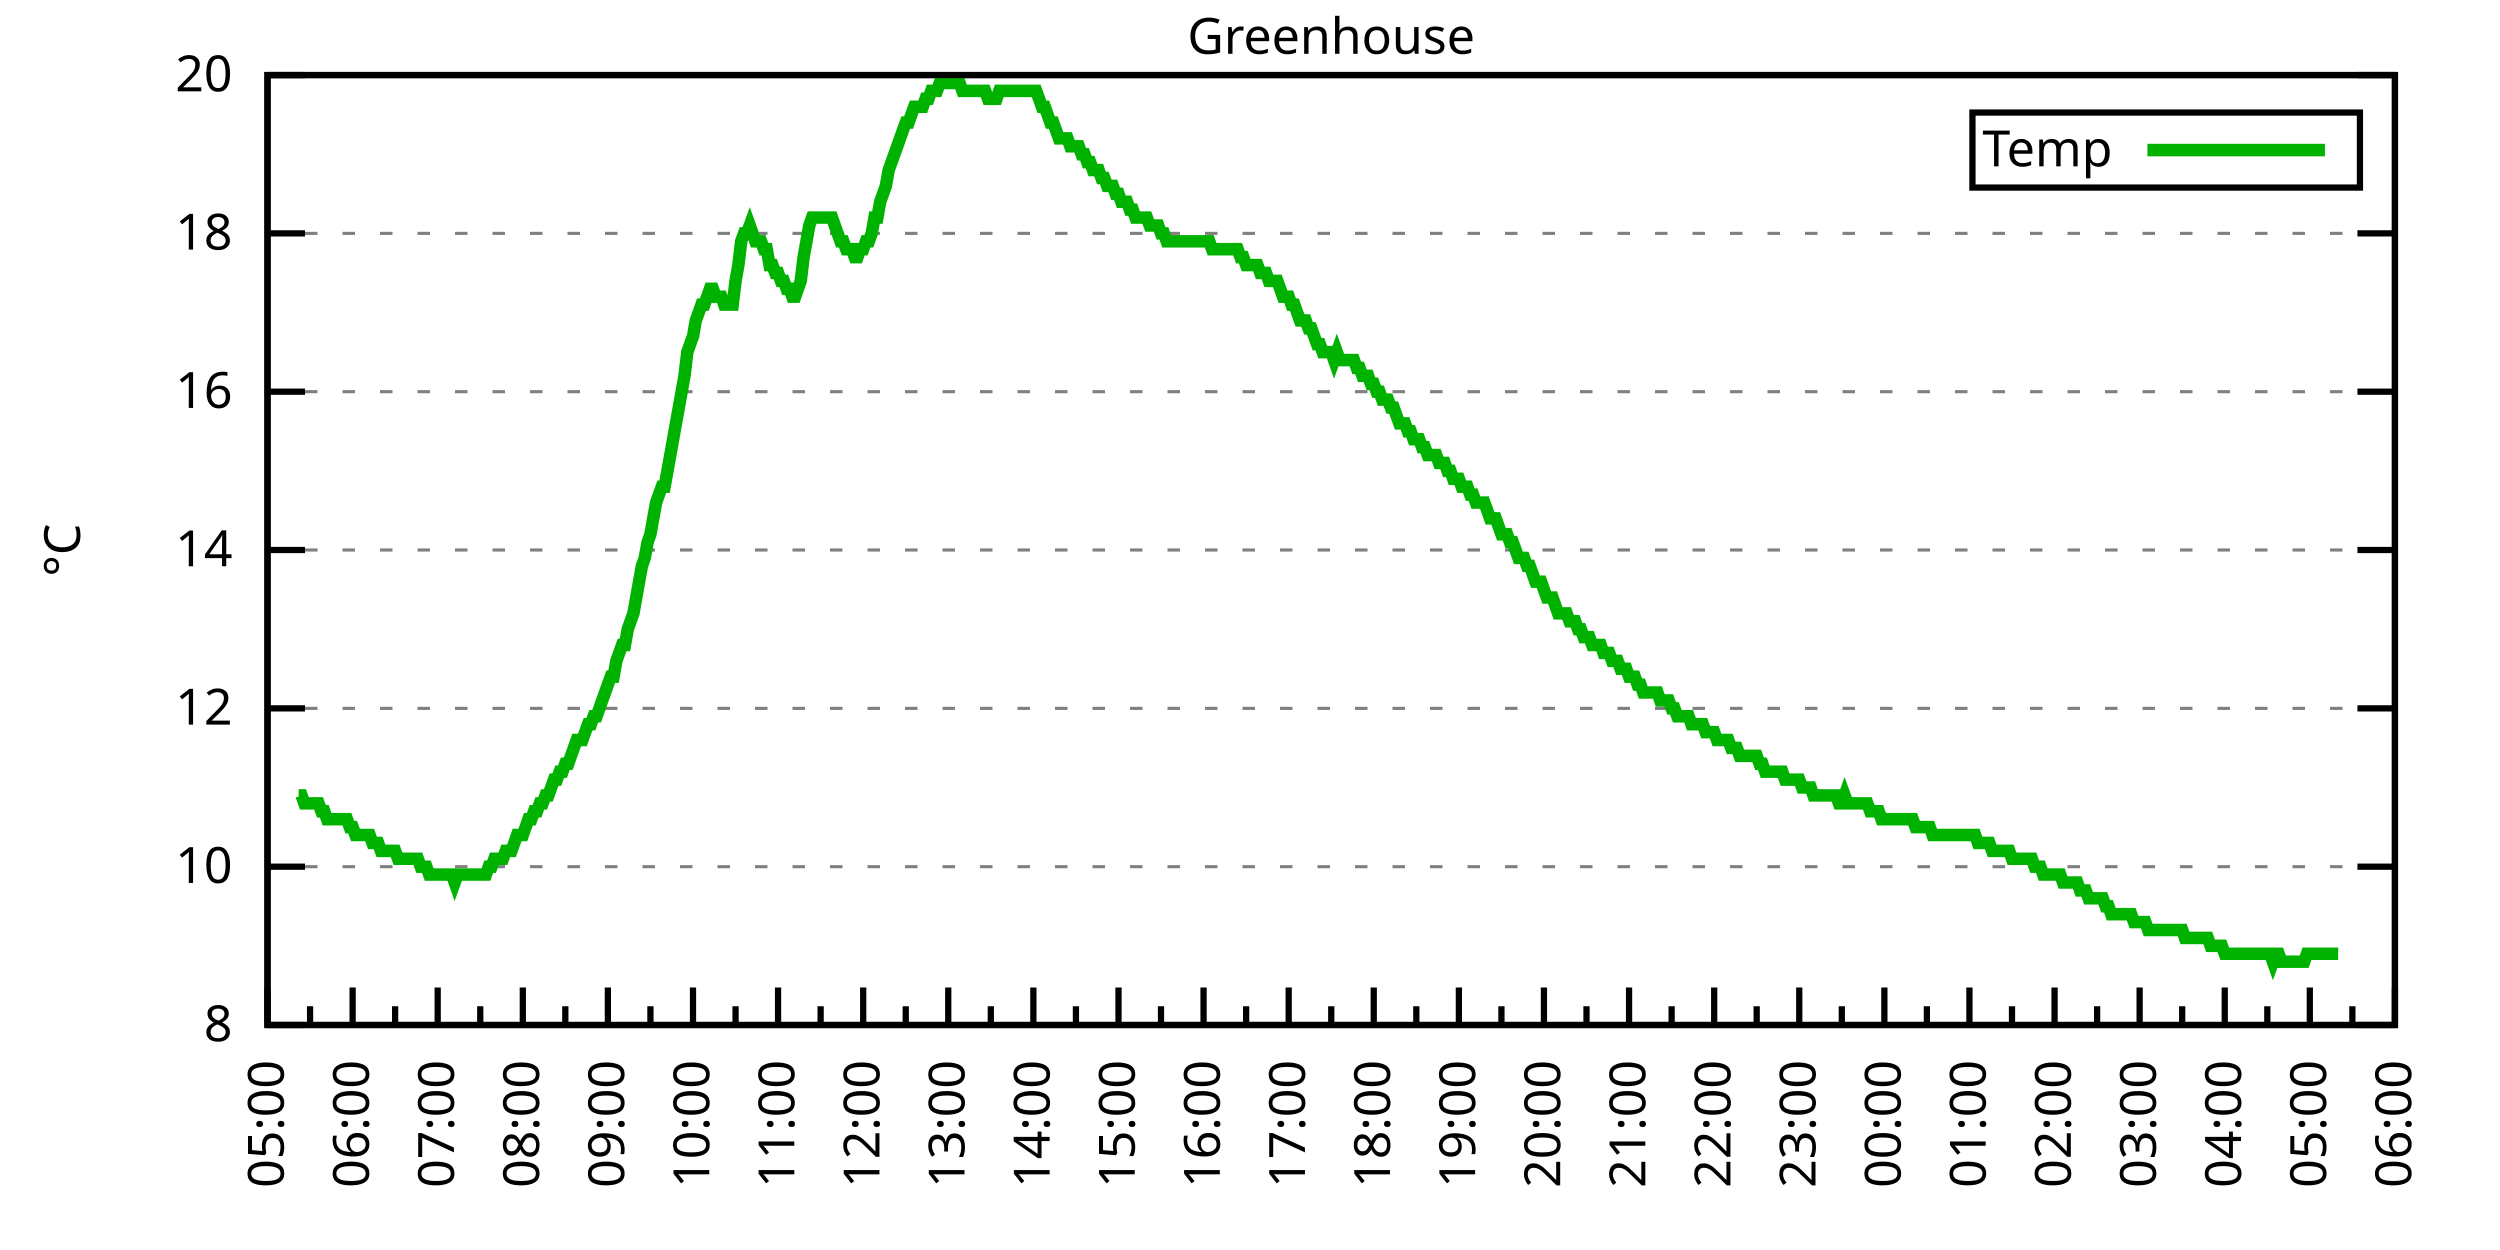
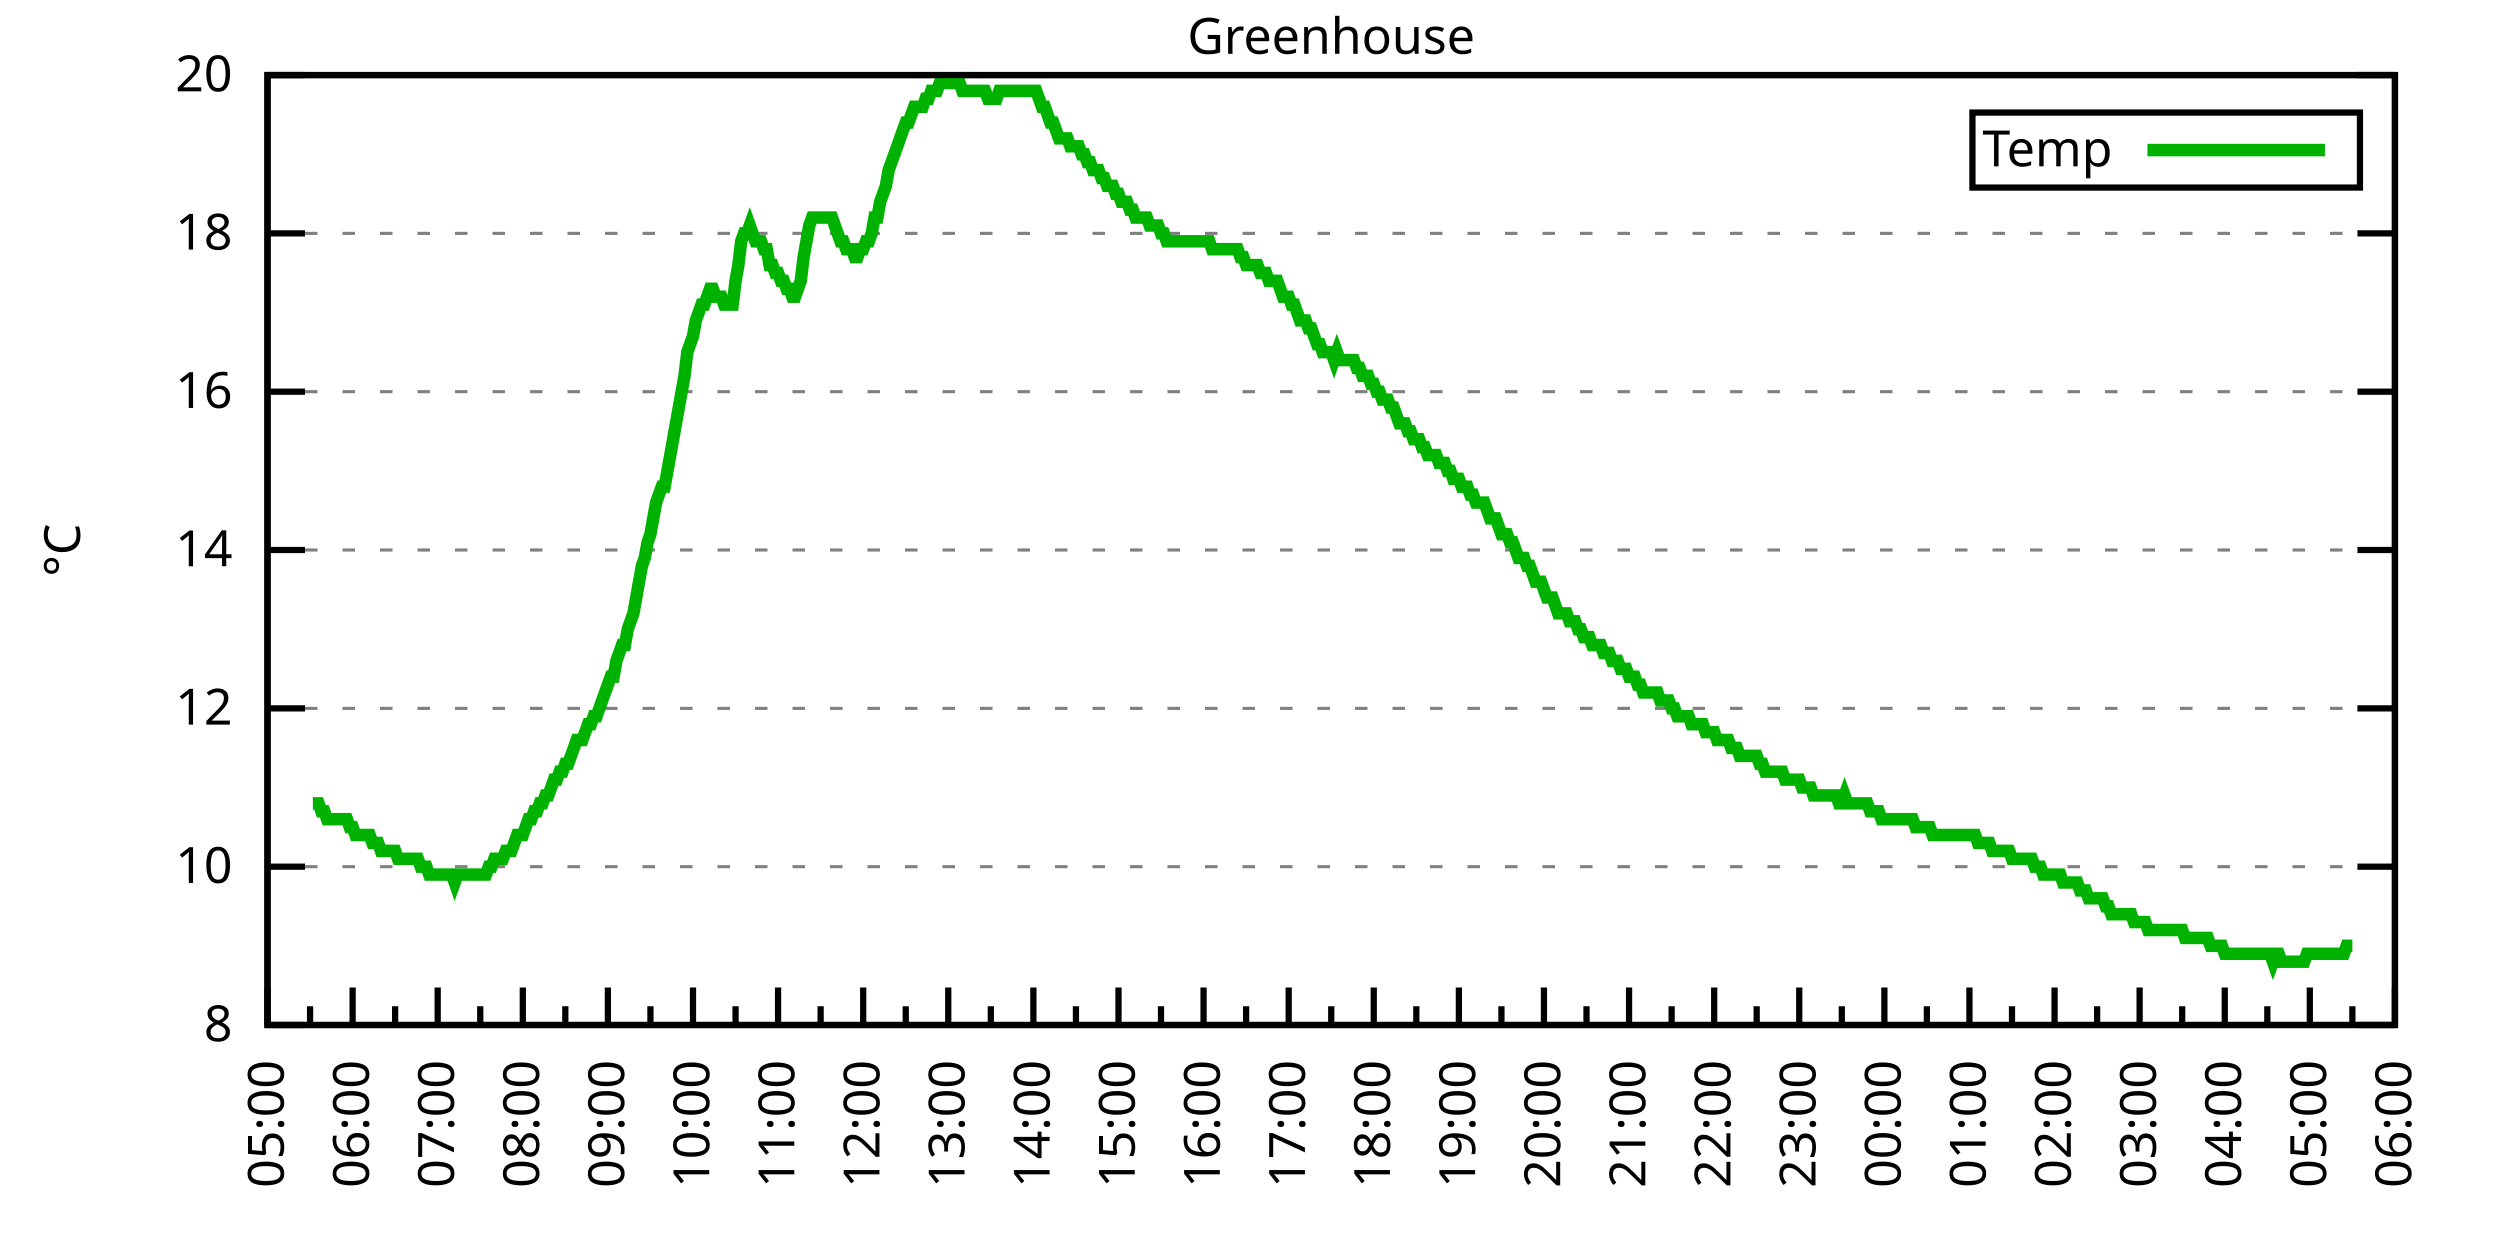
<svg xmlns="http://www.w3.org/2000/svg" xmlns:xlink="http://www.w3.org/1999/xlink" width="400" height="200" viewBox="0 0 400 200">
  <g id="gnuplot_canvas">
    <rect x="0" y="0" width="400" height="200" fill="none" />
    <defs>
      <circle id="gpDot" r="0.5" stroke-width="0.5" stroke="currentColor" />
      <path id="gpPt0" stroke-width="0.333" stroke="currentColor" d="M-1,0 h2 M0,-1 v2" />
      <path id="gpPt1" stroke-width="0.333" stroke="currentColor" d="M-1,-1 L1,1 M1,-1 L-1,1" />
      <path id="gpPt2" stroke-width="0.333" stroke="currentColor" d="M-1,0 L1,0 M0,-1 L0,1 M-1,-1 L1,1 M-1,1 L1,-1" />
      <rect id="gpPt3" stroke-width="0.333" stroke="currentColor" x="-1" y="-1" width="2" height="2" />
      <rect id="gpPt4" stroke-width="0.333" stroke="currentColor" fill="currentColor" x="-1" y="-1" width="2" height="2" />
      <circle id="gpPt5" stroke-width="0.333" stroke="currentColor" cx="0" cy="0" r="1" />
      <use xlink:href="#gpPt5" id="gpPt6" fill="currentColor" stroke="none" />
      <path id="gpPt7" stroke-width="0.333" stroke="currentColor" d="M0,-1.33 L-1.33,0.67 L1.33,0.67 z" />
      <use xlink:href="#gpPt7" id="gpPt8" fill="currentColor" stroke="none" />
      <use xlink:href="#gpPt7" id="gpPt9" stroke="currentColor" transform="rotate(180)" />
      <use xlink:href="#gpPt9" id="gpPt10" fill="currentColor" stroke="none" />
      <use xlink:href="#gpPt3" id="gpPt11" stroke="currentColor" transform="rotate(45)" />
      <use xlink:href="#gpPt11" id="gpPt12" fill="currentColor" stroke="none" />
      <path id="gpPt13" stroke-width="0.333" stroke="currentColor" d="M0,1.330 L1.265,0.411 L0.782,-1.067 L-0.782,-1.076 L-1.265,0.411 z" />
      <use xlink:href="#gpPt13" id="gpPt14" fill="currentColor" stroke="none" />
      <filter id="textbox" filterUnits="objectBoundingBox" x="0" y="0" height="1" width="1">
        <feFlood flood-color="white" flood-opacity="1" result="bgnd" />
        <feComposite in="SourceGraphic" in2="bgnd" operator="atop" />
      </filter>
      <filter id="greybox" filterUnits="objectBoundingBox" x="0" y="0" height="1" width="1">
        <feFlood flood-color="lightgrey" flood-opacity="1" result="grey" />
        <feComposite in="SourceGraphic" in2="grey" operator="atop" />
      </filter>
    </defs>
    <g fill="none" color="white" stroke="currentColor" stroke-width="1.00" stroke-linecap="butt" stroke-linejoin="miter">
</g>
    <g fill="none" color="black" stroke="currentColor" stroke-width="1.00" stroke-linecap="butt" stroke-linejoin="miter">
      <g stroke="none" shape-rendering="crispEdges">
        <polygon fill="rgb(255, 255, 255)" points="42.80,164.00 383.18,164.00 383.18,12.02 42.80,12.02 " />
      </g>
    </g>
    <g fill="none" color="black" stroke="currentColor" stroke-width="1.00" stroke-linecap="butt" stroke-linejoin="miter">
</g>
    <g fill="none" color="black" stroke="black" stroke-width="0.50" stroke-linecap="butt" stroke-linejoin="miter">
</g>
    <g fill="none" color="gray" stroke="currentColor" stroke-width="0.50" stroke-linecap="butt" stroke-linejoin="miter">
      <path stroke="gray" stroke-dasharray="2,4" class="gridline" d="M42.80,164.00 L383.19,164.00  " />
    </g>
    <g fill="none" color="gray" stroke="gray" stroke-width="1.00" stroke-linecap="butt" stroke-linejoin="miter">
</g>
    <g fill="none" color="black" stroke="currentColor" stroke-width="1.00" stroke-linecap="butt" stroke-linejoin="miter">
      <path stroke="black" d="M42.80,164.00 L48.80,164.00 M383.19,164.00 L377.19,164.00  " />
      <g transform="translate(37.20,166.60)" stroke="none" fill="black" font-family="Sans" font-size="8.00" text-anchor="end">
        <text>
          <tspan font-family="Sans"> 8</tspan>
        </text>
      </g>
    </g>
    <g fill="none" color="black" stroke="currentColor" stroke-width="1.00" stroke-linecap="butt" stroke-linejoin="miter">
</g>
    <g fill="none" color="black" stroke="black" stroke-width="0.50" stroke-linecap="butt" stroke-linejoin="miter">
</g>
    <g fill="none" color="gray" stroke="currentColor" stroke-width="0.50" stroke-linecap="butt" stroke-linejoin="miter">
      <path stroke="gray" stroke-dasharray="2,4" class="gridline" d="M42.80,138.67 L383.19,138.67  " />
    </g>
    <g fill="none" color="gray" stroke="gray" stroke-width="1.00" stroke-linecap="butt" stroke-linejoin="miter">
</g>
    <g fill="none" color="black" stroke="currentColor" stroke-width="1.00" stroke-linecap="butt" stroke-linejoin="miter">
      <path stroke="black" d="M42.80,138.67 L48.80,138.67 M383.19,138.67 L377.19,138.67  " />
      <g transform="translate(37.20,141.27)" stroke="none" fill="black" font-family="Sans" font-size="8.00" text-anchor="end">
        <text>
          <tspan font-family="Sans"> 10</tspan>
        </text>
      </g>
    </g>
    <g fill="none" color="black" stroke="currentColor" stroke-width="1.00" stroke-linecap="butt" stroke-linejoin="miter">
</g>
    <g fill="none" color="black" stroke="black" stroke-width="0.50" stroke-linecap="butt" stroke-linejoin="miter">
</g>
    <g fill="none" color="gray" stroke="currentColor" stroke-width="0.50" stroke-linecap="butt" stroke-linejoin="miter">
      <path stroke="gray" stroke-dasharray="2,4" class="gridline" d="M42.80,113.34 L383.19,113.34  " />
    </g>
    <g fill="none" color="gray" stroke="gray" stroke-width="1.00" stroke-linecap="butt" stroke-linejoin="miter">
</g>
    <g fill="none" color="black" stroke="currentColor" stroke-width="1.00" stroke-linecap="butt" stroke-linejoin="miter">
      <path stroke="black" d="M42.80,113.34 L48.80,113.34 M383.19,113.34 L377.19,113.34  " />
      <g transform="translate(37.20,115.94)" stroke="none" fill="black" font-family="Sans" font-size="8.00" text-anchor="end">
        <text>
          <tspan font-family="Sans"> 12</tspan>
        </text>
      </g>
    </g>
    <g fill="none" color="black" stroke="currentColor" stroke-width="1.00" stroke-linecap="butt" stroke-linejoin="miter">
</g>
    <g fill="none" color="black" stroke="black" stroke-width="0.50" stroke-linecap="butt" stroke-linejoin="miter">
</g>
    <g fill="none" color="gray" stroke="currentColor" stroke-width="0.50" stroke-linecap="butt" stroke-linejoin="miter">
      <path stroke="gray" stroke-dasharray="2,4" class="gridline" d="M42.80,88.00 L383.19,88.00  " />
    </g>
    <g fill="none" color="gray" stroke="gray" stroke-width="1.00" stroke-linecap="butt" stroke-linejoin="miter">
</g>
    <g fill="none" color="black" stroke="currentColor" stroke-width="1.00" stroke-linecap="butt" stroke-linejoin="miter">
      <path stroke="black" d="M42.80,88.00 L48.80,88.00 M383.19,88.00 L377.19,88.00  " />
      <g transform="translate(37.20,90.60)" stroke="none" fill="black" font-family="Sans" font-size="8.00" text-anchor="end">
        <text>
          <tspan font-family="Sans"> 14</tspan>
        </text>
      </g>
    </g>
    <g fill="none" color="black" stroke="currentColor" stroke-width="1.00" stroke-linecap="butt" stroke-linejoin="miter">
</g>
    <g fill="none" color="black" stroke="black" stroke-width="0.50" stroke-linecap="butt" stroke-linejoin="miter">
</g>
    <g fill="none" color="gray" stroke="currentColor" stroke-width="0.50" stroke-linecap="butt" stroke-linejoin="miter">
      <path stroke="gray" stroke-dasharray="2,4" class="gridline" d="M42.80,62.67 L383.19,62.67  " />
    </g>
    <g fill="none" color="gray" stroke="gray" stroke-width="1.00" stroke-linecap="butt" stroke-linejoin="miter">
</g>
    <g fill="none" color="black" stroke="currentColor" stroke-width="1.00" stroke-linecap="butt" stroke-linejoin="miter">
      <path stroke="black" d="M42.80,62.67 L48.80,62.67 M383.19,62.67 L377.19,62.67  " />
      <g transform="translate(37.20,65.27)" stroke="none" fill="black" font-family="Sans" font-size="8.00" text-anchor="end">
        <text>
          <tspan font-family="Sans"> 16</tspan>
        </text>
      </g>
    </g>
    <g fill="none" color="black" stroke="currentColor" stroke-width="1.00" stroke-linecap="butt" stroke-linejoin="miter">
</g>
    <g fill="none" color="black" stroke="black" stroke-width="0.50" stroke-linecap="butt" stroke-linejoin="miter">
</g>
    <g fill="none" color="gray" stroke="currentColor" stroke-width="0.50" stroke-linecap="butt" stroke-linejoin="miter">
      <path stroke="gray" stroke-dasharray="2,4" class="gridline" d="M42.80,37.34 L383.19,37.34  " />
    </g>
    <g fill="none" color="gray" stroke="gray" stroke-width="1.00" stroke-linecap="butt" stroke-linejoin="miter">
</g>
    <g fill="none" color="black" stroke="currentColor" stroke-width="1.00" stroke-linecap="butt" stroke-linejoin="miter">
      <path stroke="black" d="M42.80,37.34 L48.80,37.34 M383.19,37.34 L377.19,37.34  " />
      <g transform="translate(37.20,39.94)" stroke="none" fill="black" font-family="Sans" font-size="8.00" text-anchor="end">
        <text>
          <tspan font-family="Sans"> 18</tspan>
        </text>
      </g>
    </g>
    <g fill="none" color="black" stroke="currentColor" stroke-width="1.00" stroke-linecap="butt" stroke-linejoin="miter">
</g>
    <g fill="none" color="black" stroke="black" stroke-width="0.50" stroke-linecap="butt" stroke-linejoin="miter">
</g>
    <g fill="none" color="gray" stroke="currentColor" stroke-width="0.50" stroke-linecap="butt" stroke-linejoin="miter">
      <path stroke="gray" stroke-dasharray="2,4" class="gridline" d="M42.80,12.01 L383.19,12.01  " />
    </g>
    <g fill="none" color="gray" stroke="gray" stroke-width="1.00" stroke-linecap="butt" stroke-linejoin="miter">
</g>
    <g fill="none" color="black" stroke="currentColor" stroke-width="1.00" stroke-linecap="butt" stroke-linejoin="miter">
      <path stroke="black" d="M42.80,12.01 L48.80,12.01 M383.19,12.01 L377.19,12.01  " />
      <g transform="translate(37.20,14.61)" stroke="none" fill="black" font-family="Sans" font-size="8.00" text-anchor="end">
        <text>
          <tspan font-family="Sans"> 20</tspan>
        </text>
      </g>
    </g>
    <g fill="none" color="black" stroke="currentColor" stroke-width="1.00" stroke-linecap="butt" stroke-linejoin="miter">
      <path stroke="black" d="M42.80,164.00 L42.80,158.00  " />
      <g transform="translate(45.40,169.60) rotate(270)" stroke="none" fill="black" font-family="Sans" font-size="8.00" text-anchor="end">
        <text>
          <tspan font-family="Sans">05:00</tspan>
        </text>
      </g>
    </g>
    <g fill="none" color="black" stroke="currentColor" stroke-width="1.00" stroke-linecap="butt" stroke-linejoin="miter">
      <path stroke="black" d="M49.61,164.00 L49.61,161.00 M56.42,164.00 L56.42,158.00  " />
      <g transform="translate(59.02,169.60) rotate(270)" stroke="none" fill="black" font-family="Sans" font-size="8.00" text-anchor="end">
        <text>
          <tspan font-family="Sans">06:00</tspan>
        </text>
      </g>
    </g>
    <g fill="none" color="black" stroke="currentColor" stroke-width="1.00" stroke-linecap="butt" stroke-linejoin="miter">
      <path stroke="black" d="M63.22,164.00 L63.22,161.00 M70.03,164.00 L70.03,158.00  " />
      <g transform="translate(72.63,169.60) rotate(270)" stroke="none" fill="black" font-family="Sans" font-size="8.00" text-anchor="end">
        <text>
          <tspan font-family="Sans">07:00</tspan>
        </text>
      </g>
    </g>
    <g fill="none" color="black" stroke="currentColor" stroke-width="1.00" stroke-linecap="butt" stroke-linejoin="miter">
      <path stroke="black" d="M76.84,164.00 L76.84,161.00 M83.65,164.00 L83.65,158.00  " />
      <g transform="translate(86.25,169.60) rotate(270)" stroke="none" fill="black" font-family="Sans" font-size="8.00" text-anchor="end">
        <text>
          <tspan font-family="Sans">08:00</tspan>
        </text>
      </g>
    </g>
    <g fill="none" color="black" stroke="currentColor" stroke-width="1.00" stroke-linecap="butt" stroke-linejoin="miter">
      <path stroke="black" d="M90.45,164.00 L90.45,161.00 M97.26,164.00 L97.26,158.00  " />
      <g transform="translate(99.86,169.60) rotate(270)" stroke="none" fill="black" font-family="Sans" font-size="8.00" text-anchor="end">
        <text>
          <tspan font-family="Sans">09:00</tspan>
        </text>
      </g>
    </g>
    <g fill="none" color="black" stroke="currentColor" stroke-width="1.00" stroke-linecap="butt" stroke-linejoin="miter">
      <path stroke="black" d="M104.07,164.00 L104.07,161.00 M110.88,164.00 L110.88,158.00  " />
      <g transform="translate(113.48,169.60) rotate(270)" stroke="none" fill="black" font-family="Sans" font-size="8.00" text-anchor="end">
        <text>
          <tspan font-family="Sans">10:00</tspan>
        </text>
      </g>
    </g>
    <g fill="none" color="black" stroke="currentColor" stroke-width="1.00" stroke-linecap="butt" stroke-linejoin="miter">
      <path stroke="black" d="M117.69,164.00 L117.69,161.00 M124.49,164.00 L124.49,158.00  " />
      <g transform="translate(127.09,169.60) rotate(270)" stroke="none" fill="black" font-family="Sans" font-size="8.00" text-anchor="end">
        <text>
          <tspan font-family="Sans">11:00</tspan>
        </text>
      </g>
    </g>
    <g fill="none" color="black" stroke="currentColor" stroke-width="1.00" stroke-linecap="butt" stroke-linejoin="miter">
      <path stroke="black" d="M131.30,164.00 L131.30,161.00 M138.11,164.00 L138.11,158.00  " />
      <g transform="translate(140.71,169.60) rotate(270)" stroke="none" fill="black" font-family="Sans" font-size="8.00" text-anchor="end">
        <text>
          <tspan font-family="Sans">12:00</tspan>
        </text>
      </g>
    </g>
    <g fill="none" color="black" stroke="currentColor" stroke-width="1.00" stroke-linecap="butt" stroke-linejoin="miter">
      <path stroke="black" d="M144.92,164.00 L144.92,161.00 M151.72,164.00 L151.72,158.00  " />
      <g transform="translate(154.32,169.60) rotate(270)" stroke="none" fill="black" font-family="Sans" font-size="8.00" text-anchor="end">
        <text>
          <tspan font-family="Sans">13:00</tspan>
        </text>
      </g>
    </g>
    <g fill="none" color="black" stroke="currentColor" stroke-width="1.00" stroke-linecap="butt" stroke-linejoin="miter">
      <path stroke="black" d="M158.53,164.00 L158.53,161.00 M165.34,164.00 L165.34,158.00  " />
      <g transform="translate(167.94,169.60) rotate(270)" stroke="none" fill="black" font-family="Sans" font-size="8.00" text-anchor="end">
        <text>
          <tspan font-family="Sans">14:00</tspan>
        </text>
      </g>
    </g>
    <g fill="none" color="black" stroke="currentColor" stroke-width="1.00" stroke-linecap="butt" stroke-linejoin="miter">
      <path stroke="black" d="M172.15,164.00 L172.15,161.00 M178.96,164.00 L178.96,158.00  " />
      <g transform="translate(181.56,169.60) rotate(270)" stroke="none" fill="black" font-family="Sans" font-size="8.00" text-anchor="end">
        <text>
          <tspan font-family="Sans">15:00</tspan>
        </text>
      </g>
    </g>
    <g fill="none" color="black" stroke="currentColor" stroke-width="1.00" stroke-linecap="butt" stroke-linejoin="miter">
      <path stroke="black" d="M185.76,164.00 L185.76,161.00 M192.57,164.00 L192.57,158.00  " />
      <g transform="translate(195.17,169.60) rotate(270)" stroke="none" fill="black" font-family="Sans" font-size="8.00" text-anchor="end">
        <text>
          <tspan font-family="Sans">16:00</tspan>
        </text>
      </g>
    </g>
    <g fill="none" color="black" stroke="currentColor" stroke-width="1.00" stroke-linecap="butt" stroke-linejoin="miter">
      <path stroke="black" d="M199.38,164.00 L199.38,161.00 M206.19,164.00 L206.19,158.00  " />
      <g transform="translate(208.79,169.60) rotate(270)" stroke="none" fill="black" font-family="Sans" font-size="8.00" text-anchor="end">
        <text>
          <tspan font-family="Sans">17:00</tspan>
        </text>
      </g>
    </g>
    <g fill="none" color="black" stroke="currentColor" stroke-width="1.00" stroke-linecap="butt" stroke-linejoin="miter">
      <path stroke="black" d="M213.00,164.00 L213.00,161.00 M219.80,164.00 L219.80,158.00  " />
      <g transform="translate(222.40,169.60) rotate(270)" stroke="none" fill="black" font-family="Sans" font-size="8.00" text-anchor="end">
        <text>
          <tspan font-family="Sans">18:00</tspan>
        </text>
      </g>
    </g>
    <g fill="none" color="black" stroke="currentColor" stroke-width="1.00" stroke-linecap="butt" stroke-linejoin="miter">
      <path stroke="black" d="M226.61,164.00 L226.61,161.00 M233.42,164.00 L233.42,158.00  " />
      <g transform="translate(236.02,169.60) rotate(270)" stroke="none" fill="black" font-family="Sans" font-size="8.00" text-anchor="end">
        <text>
          <tspan font-family="Sans">19:00</tspan>
        </text>
      </g>
    </g>
    <g fill="none" color="black" stroke="currentColor" stroke-width="1.00" stroke-linecap="butt" stroke-linejoin="miter">
      <path stroke="black" d="M240.23,164.00 L240.23,161.00 M247.03,164.00 L247.03,158.00  " />
      <g transform="translate(249.63,169.60) rotate(270)" stroke="none" fill="black" font-family="Sans" font-size="8.00" text-anchor="end">
        <text>
          <tspan font-family="Sans">20:00</tspan>
        </text>
      </g>
    </g>
    <g fill="none" color="black" stroke="currentColor" stroke-width="1.00" stroke-linecap="butt" stroke-linejoin="miter">
      <path stroke="black" d="M253.84,164.00 L253.84,161.00 M260.65,164.00 L260.65,158.00  " />
      <g transform="translate(263.25,169.60) rotate(270)" stroke="none" fill="black" font-family="Sans" font-size="8.00" text-anchor="end">
        <text>
          <tspan font-family="Sans">21:00</tspan>
        </text>
      </g>
    </g>
    <g fill="none" color="black" stroke="currentColor" stroke-width="1.00" stroke-linecap="butt" stroke-linejoin="miter">
      <path stroke="black" d="M267.46,164.00 L267.46,161.00 M274.27,164.00 L274.27,158.00  " />
      <g transform="translate(276.87,169.60) rotate(270)" stroke="none" fill="black" font-family="Sans" font-size="8.00" text-anchor="end">
        <text>
          <tspan font-family="Sans">22:00</tspan>
        </text>
      </g>
    </g>
    <g fill="none" color="black" stroke="currentColor" stroke-width="1.00" stroke-linecap="butt" stroke-linejoin="miter">
      <path stroke="black" d="M281.07,164.00 L281.07,161.00 M287.88,164.00 L287.88,158.00  " />
      <g transform="translate(290.48,169.60) rotate(270)" stroke="none" fill="black" font-family="Sans" font-size="8.00" text-anchor="end">
        <text>
          <tspan font-family="Sans">23:00</tspan>
        </text>
      </g>
    </g>
    <g fill="none" color="black" stroke="currentColor" stroke-width="1.00" stroke-linecap="butt" stroke-linejoin="miter">
      <path stroke="black" d="M294.69,164.00 L294.69,161.00 M301.50,164.00 L301.50,158.00  " />
      <g transform="translate(304.10,169.60) rotate(270)" stroke="none" fill="black" font-family="Sans" font-size="8.00" text-anchor="end">
        <text>
          <tspan font-family="Sans">00:00</tspan>
        </text>
      </g>
    </g>
    <g fill="none" color="black" stroke="currentColor" stroke-width="1.00" stroke-linecap="butt" stroke-linejoin="miter">
      <path stroke="black" d="M308.30,164.00 L308.30,161.00 M315.11,164.00 L315.11,158.00  " />
      <g transform="translate(317.71,169.60) rotate(270)" stroke="none" fill="black" font-family="Sans" font-size="8.00" text-anchor="end">
        <text>
          <tspan font-family="Sans">01:00</tspan>
        </text>
      </g>
    </g>
    <g fill="none" color="black" stroke="currentColor" stroke-width="1.00" stroke-linecap="butt" stroke-linejoin="miter">
      <path stroke="black" d="M321.92,164.00 L321.92,161.00 M328.73,164.00 L328.73,158.00  " />
      <g transform="translate(331.33,169.60) rotate(270)" stroke="none" fill="black" font-family="Sans" font-size="8.00" text-anchor="end">
        <text>
          <tspan font-family="Sans">02:00</tspan>
        </text>
      </g>
    </g>
    <g fill="none" color="black" stroke="currentColor" stroke-width="1.00" stroke-linecap="butt" stroke-linejoin="miter">
      <path stroke="black" d="M335.54,164.00 L335.54,161.00 M342.34,164.00 L342.34,158.00  " />
      <g transform="translate(344.94,169.60) rotate(270)" stroke="none" fill="black" font-family="Sans" font-size="8.00" text-anchor="end">
        <text>
          <tspan font-family="Sans">03:00</tspan>
        </text>
      </g>
    </g>
    <g fill="none" color="black" stroke="currentColor" stroke-width="1.00" stroke-linecap="butt" stroke-linejoin="miter">
      <path stroke="black" d="M349.15,164.00 L349.15,161.00 M355.96,164.00 L355.96,158.00  " />
      <g transform="translate(358.56,169.60) rotate(270)" stroke="none" fill="black" font-family="Sans" font-size="8.00" text-anchor="end">
        <text>
          <tspan font-family="Sans">04:00</tspan>
        </text>
      </g>
    </g>
    <g fill="none" color="black" stroke="currentColor" stroke-width="1.00" stroke-linecap="butt" stroke-linejoin="miter">
      <path stroke="black" d="M362.77,164.00 L362.77,161.00 M369.57,164.00 L369.57,158.00  " />
      <g transform="translate(372.17,169.60) rotate(270)" stroke="none" fill="black" font-family="Sans" font-size="8.00" text-anchor="end">
        <text>
          <tspan font-family="Sans">05:00</tspan>
        </text>
      </g>
    </g>
    <g fill="none" color="black" stroke="currentColor" stroke-width="1.00" stroke-linecap="butt" stroke-linejoin="miter">
      <path stroke="black" d="M376.38,164.00 L376.38,161.00 M383.19,164.00 L383.19,158.00  " />
      <g transform="translate(385.79,169.60) rotate(270)" stroke="none" fill="black" font-family="Sans" font-size="8.00" text-anchor="end">
        <text>
          <tspan font-family="Sans">06:00</tspan>
        </text>
      </g>
    </g>
    <g fill="none" color="black" stroke="currentColor" stroke-width="1.00" stroke-linecap="butt" stroke-linejoin="miter">
</g>
    <g fill="none" color="black" stroke="currentColor" stroke-width="1.00" stroke-linecap="butt" stroke-linejoin="miter">
      <path stroke="black" d="M42.80,12.01 L42.80,164.00 L383.19,164.00 L383.19,12.01 L42.80,12.01 Z  " />
    </g>
    <g fill="none" color="black" stroke="currentColor" stroke-width="1.00" stroke-linecap="butt" stroke-linejoin="miter">
      <g transform="translate(12.80,88.01) rotate(270)" stroke="none" fill="black" font-family="Sans" font-size="8.00" text-anchor="middle">
        <text>
          <tspan font-family="Sans">°C</tspan>
        </text>
      </g>
    </g>
    <g fill="none" color="black" stroke="currentColor" stroke-width="1.00" stroke-linecap="butt" stroke-linejoin="miter">
</g>
    <g fill="none" color="black" stroke="currentColor" stroke-width="1.00" stroke-linecap="butt" stroke-linejoin="miter">
      <path stroke="black" d="M315.59,30.01 L315.59,18.01 L377.59,18.01 L377.59,30.01 L315.59,30.01 Z  " />
    </g>
    <g id="Greenhouse_plot_1">
      <g fill="none" color="white" stroke="black" stroke-width="2.00" stroke-linecap="butt" stroke-linejoin="miter">
</g>
      <g fill="none" color="black" stroke="currentColor" stroke-width="2.00" stroke-linecap="butt" stroke-linejoin="miter">
        <g transform="translate(337.99,26.61)" stroke="none" fill="black" font-family="Sans" font-size="8.00" text-anchor="end">
          <text>
            <tspan font-family="Sans">Temp</tspan>
          </text>
        </g>
      </g>
      <g fill="none" color="black" stroke="currentColor" stroke-width="2.00" stroke-linecap="butt" stroke-linejoin="miter">
-         <path stroke="rgb(  0, 178,   0)" d="M343.59,24.01 L371.99,24.01 M47.79,127.27 L48.25,127.27 L48.70,128.54 L49.15,128.54 L49.61,128.54 L50.06,128.54   L50.52,128.54 L50.97,128.54 L51.42,129.80 L51.88,129.80 L52.33,131.07 L52.78,131.07 L53.24,131.07 L53.69,131.07   L54.15,131.07 L54.60,131.07 L55.05,131.07 L55.51,131.07 L55.96,132.34 L56.42,132.34 L56.87,133.60 L57.32,133.60   L57.78,133.60 L58.23,133.60 L58.68,133.60 L59.14,133.60 L59.59,134.87 L60.05,134.87 L60.50,134.87 L60.95,136.14   L61.41,136.14 L61.86,136.14 L62.32,136.14 L62.77,136.14 L63.22,136.14 L63.68,137.40 L64.13,137.40 L64.58,137.40   L65.04,137.40 L65.49,137.40 L65.95,137.40 L66.40,137.40 L66.85,137.40 L67.31,138.67 L67.76,138.67 L68.22,138.67   L68.67,139.93 L69.12,139.93 L69.58,139.93 L70.03,139.93 L70.49,139.93 L70.94,139.93 L71.39,139.93 L71.85,139.93   L72.30,139.93 L72.75,141.20 L73.21,139.93 L73.66,139.93 L74.12,139.93 L74.57,139.93 L75.02,139.93 L75.48,139.93   L75.93,139.93 L76.39,139.93 L76.84,139.93 L77.29,139.93 L77.75,139.93 L78.20,138.67 L78.65,138.67 L79.11,137.40   L79.56,137.40 L80.02,137.40 L80.47,137.40 L80.92,136.14 L81.38,136.14 L81.83,136.14 L82.29,134.87 L82.74,133.60   L83.19,133.60 L83.65,133.60 L84.10,132.34 L84.55,131.07 L85.01,131.07 L85.46,129.80 L85.92,129.80 L86.37,128.54   L86.82,128.54 L87.28,127.27 L87.73,127.27 L88.19,126.00 L88.64,124.74 L89.09,124.74 L89.55,123.47 L90.00,123.47   L90.45,122.20 L90.91,122.20 L91.36,120.94 L91.82,119.67 L92.27,118.40 L92.72,118.40 L93.18,118.40 L93.63,117.14   L94.09,115.87 L94.54,115.87 L94.99,114.60 L95.45,114.60 L95.90,113.34 L96.35,112.07 L96.81,110.80 L97.26,109.54   L97.72,108.27 L98.17,108.27 L98.62,105.74 L99.08,104.47 L99.53,103.20 L99.99,103.20 L100.44,100.67 L100.89,99.40   L101.35,98.14 L101.80,95.60 L102.25,93.07 L102.71,90.54 L103.16,89.27 L103.62,86.74 L104.07,85.47 L104.52,82.94   L104.98,80.41 L105.43,79.14 L105.89,77.87 L106.34,77.87 L106.79,75.34 L107.25,72.81 L107.70,70.27 L108.15,67.74   L108.61,65.21 L109.06,62.67 L109.52,60.14 L109.97,56.34 L110.42,55.07 L110.88,53.81 L111.33,51.27 L111.79,50.01   L112.24,48.74 L112.69,48.74 L113.15,47.47 L113.60,46.21 L114.05,46.21 L114.51,47.47 L114.96,47.47 L115.42,47.47   L115.87,48.74 L116.32,48.74 L116.78,48.74 L117.23,48.74 L117.69,44.94 L118.14,42.41 L118.59,38.61 L119.05,37.34   L119.50,37.34 L119.96,36.08 L120.41,37.34 L120.86,38.61 L121.32,38.61 L121.77,38.61 L122.22,39.87 L122.68,39.87   L123.13,42.41 L123.59,42.41 L124.04,43.67 L124.49,43.67 L124.95,44.94 L125.40,44.94 L125.86,46.21 L126.31,46.21   L126.76,47.47 L127.22,47.47 L127.67,46.21 L128.12,44.94 L128.58,41.14 L129.03,38.61 L129.49,36.08 L129.94,34.81   L130.39,34.81 L130.85,34.81 L131.30,34.81 L131.76,34.81 L132.21,34.81 L132.66,34.81 L133.12,34.81 L133.57,36.08   L134.02,37.34 L134.48,38.61 L134.93,38.61 L135.39,39.87 L135.84,39.87 L136.29,39.87 L136.75,41.14 L137.20,41.14   L137.66,39.87 L138.11,39.87 L138.56,38.61 L139.02,38.61 L139.47,37.34 L139.92,34.81 L140.38,34.81 L140.83,32.28   L141.29,31.01 L141.74,29.74 L142.19,27.21 L142.65,25.94 L143.10,24.68 L143.56,23.41 L144.01,22.14 L144.46,20.88   L144.92,19.61 L145.37,19.61 L145.82,18.34 L146.28,17.08 L146.73,17.08 L147.19,17.08 L147.64,17.08 L148.09,15.81   L148.55,15.81 L149.00,14.54 L149.46,14.54 L149.91,14.54 L150.36,13.28 L150.82,13.28 L151.27,13.28 L151.72,13.28   L152.18,13.28 L152.63,13.28 L153.09,13.28 L153.54,13.28 L153.99,14.54 L154.45,14.54 L154.90,14.54 L155.36,14.54   L155.81,14.54 L156.26,14.54 L156.72,14.54 L157.17,14.54 L157.62,14.54 L158.08,15.81 L158.53,15.81 L158.99,15.81   L159.44,15.81 L159.89,14.54 L160.35,14.54 L160.80,14.54 L161.26,14.54 L161.71,14.54 L162.16,14.54 L162.62,14.54   L163.07,14.54 L163.52,14.54 L163.98,14.54 L164.43,14.54 L164.89,14.54 L165.34,14.54 L165.79,14.54 L166.25,15.81   L166.70,17.08 L167.16,17.08 L167.61,18.34 L168.06,19.61 L168.52,19.61 L168.97,20.88 L169.43,22.14 L169.88,22.14   L170.33,22.14 L170.79,22.14 L171.24,23.41 L171.69,23.41 L172.15,23.41 L172.60,23.41 L173.06,24.68 L173.51,24.68   L173.96,25.94 L174.42,25.94 L174.87,27.21 L175.33,27.21 L175.78,27.21 L176.23,28.48 L176.69,28.48 L177.14,29.74   L177.59,29.74 L178.05,29.74 L178.50,31.01 L178.96,31.01 L179.41,32.28 L179.86,32.28 L180.32,32.28 L180.77,33.54   L181.23,33.54 L181.68,34.81 L182.13,34.81 L182.59,34.81 L183.04,34.81 L183.49,34.81 L183.95,36.08 L184.40,36.08   L184.86,36.08 L185.31,36.08 L185.76,37.34 L186.22,37.34 L186.67,38.61 L187.13,38.61 L187.58,38.61 L188.03,38.61   L188.49,38.61 L188.94,38.61 L189.39,38.61 L189.85,38.61 L190.30,38.61 L190.76,38.61 L191.21,38.61 L191.66,38.61   L192.12,38.61 L192.57,38.61 L193.03,38.61 L193.48,38.61 L193.93,39.87 L194.39,39.87 L194.84,39.87 L195.29,39.87   L195.75,39.87 L196.20,39.87 L196.66,39.87 L197.11,39.87 L197.56,39.87 L198.02,39.87 L198.47,41.14 L198.93,41.14   L199.38,42.41 L199.83,42.41 L200.29,42.41 L200.74,42.41 L201.19,42.41 L201.65,43.67 L202.10,43.67 L202.56,43.67   L203.01,44.94 L203.46,44.94 L203.92,44.94 L204.37,44.94 L204.83,46.21 L205.28,47.47 L205.73,47.47 L206.19,47.47   L206.64,48.74 L207.09,48.74 L207.55,50.01 L208.00,51.27 L208.46,51.27 L208.91,51.27 L209.36,52.54 L209.82,52.54   L210.27,53.81 L210.73,55.07 L211.18,55.07 L211.63,56.34 L212.09,56.34 L212.54,56.34 L213.00,56.34 L213.45,57.61   L213.90,56.34 L214.36,57.61 L214.81,57.61 L215.26,57.61 L215.72,57.61 L216.17,57.61 L216.63,57.61 L217.08,58.87   L217.53,58.87 L217.99,60.14 L218.44,60.14 L218.90,60.14 L219.35,61.41 L219.80,61.41 L220.26,62.67 L220.71,62.67   L221.16,63.94 L221.62,63.94 L222.07,63.94 L222.53,65.21 L222.98,65.21 L223.43,66.47 L223.89,67.74 L224.34,67.74   L224.80,67.74 L225.25,69.01 L225.70,69.01 L226.16,70.27 L226.61,70.27 L227.06,70.27 L227.52,71.54 L227.97,71.54   L228.43,72.81 L228.88,72.81 L229.33,72.81 L229.79,72.81 L230.24,74.07 L230.70,74.07 L231.15,74.07 L231.60,75.34   L232.06,75.34 L232.51,76.61 L232.96,76.61 L233.42,76.61 L233.87,77.87 L234.33,77.87 L234.78,77.87 L235.23,79.14   L235.69,79.14 L236.14,80.41 L236.60,80.41 L237.05,80.41 L237.50,80.41 L237.96,81.67 L238.41,82.94 L238.86,82.94   L239.32,82.94 L239.77,84.21 L240.23,85.47 L240.68,85.47 L241.13,85.47 L241.59,86.74 L242.04,86.74 L242.50,88.00   L242.95,89.27 L243.40,89.27 L243.86,89.27 L244.31,90.54 L244.76,90.54 L245.22,91.80 L245.67,93.07 L246.13,93.07   L246.58,93.07 L247.03,94.34 L247.49,95.60 L247.94,95.60 L248.40,95.60 L248.85,96.87 L249.30,98.14 L249.76,98.14   L250.21,98.14 L250.66,98.14 L251.12,99.40 L251.57,99.40 L252.03,99.40 L252.48,100.67 L252.93,100.67 L253.39,101.94   L253.84,101.94 L254.30,101.94 L254.75,103.20 L255.20,103.20 L255.66,103.20 L256.11,103.20 L256.56,104.47 L257.02,104.47   L257.47,104.47 L257.93,105.74 L258.38,105.74 L258.83,105.74 L259.29,107.00 L259.74,107.00 L260.20,107.00 L260.65,108.27   L261.10,108.27 L261.56,108.27 L262.01,109.54 L262.47,109.54 L262.92,110.80 L263.37,110.80 L263.83,110.80 L264.28,110.80   L264.73,110.80 L265.19,110.80 L265.64,112.07 L266.10,112.07 L266.55,112.07 L267.00,112.07 L267.46,113.34 L267.91,113.34   L268.37,114.60 L268.82,114.60 L269.27,114.60 L269.73,114.60 L270.18,114.60 L270.63,115.87 L271.09,115.87 L271.54,115.87   L272.00,115.87 L272.45,115.87 L272.90,117.14 L273.36,117.14 L273.81,117.14 L274.27,117.14 L274.72,118.40 L275.17,118.40   L275.63,118.40 L276.08,118.40 L276.53,118.40 L276.99,119.67 L277.44,119.67 L277.90,119.67 L278.35,120.94 L278.80,120.94   L279.26,120.94 L279.71,120.94 L280.17,120.94 L280.62,120.94 L281.07,120.94 L281.53,122.20 L281.98,122.20 L282.43,123.47   L282.89,123.47 L283.34,123.47 L283.80,123.47 L284.25,123.47 L284.70,123.47 L285.16,123.47 L285.61,124.74 L286.07,124.74   L286.52,124.74 L286.97,124.74 L287.43,124.74 L287.88,124.74 L288.33,126.00 L288.79,126.00 L289.24,126.00 L289.70,126.00   L290.15,127.27 L290.60,127.27 L291.06,127.27 L291.51,127.27 L291.97,127.27 L292.42,127.27 L292.87,127.27 L293.33,127.27   L293.78,127.27 L294.23,128.54 L294.69,128.54 L295.14,127.27 L295.60,128.54 L296.05,128.54 L296.50,128.54 L296.96,128.54   L297.41,128.54 L297.87,128.54 L298.32,128.54 L298.77,128.54 L299.23,129.80 L299.68,129.80 L300.13,129.80 L300.59,129.80   L301.04,131.07 L301.50,131.07 L301.95,131.07 L302.40,131.07 L302.86,131.07 L303.31,131.07 L303.77,131.07 L304.22,131.07   L304.67,131.07 L305.13,131.07 L305.58,131.07 L306.03,131.07 L306.49,132.34 L306.94,132.34 L307.40,132.34 L307.85,132.34   L308.30,132.34 L308.76,132.34 L309.21,133.60 L309.67,133.60 L310.12,133.60 L310.57,133.60 L311.03,133.60 L311.48,133.60   L311.94,133.60 L312.39,133.60 L312.84,133.60 L313.30,133.60 L313.75,133.60 L314.20,133.60 L314.66,133.60 L315.11,133.60   L315.57,133.60 L316.02,133.60 L316.47,134.87 L316.93,134.87 L317.38,134.87 L317.84,134.87 L318.29,134.87 L318.74,136.14   L319.20,136.14 L319.65,136.14 L320.10,136.14 L320.56,136.14 L321.01,136.14 L321.47,136.14 L321.92,137.40 L322.37,137.40   L322.83,137.40 L323.28,137.40 L323.74,137.40 L324.19,137.40 L324.64,137.40 L325.10,137.40 L325.55,138.67 L326.00,138.67   L326.46,138.67 L326.91,139.93 L327.37,139.93 L327.82,139.93 L328.27,139.93 L328.73,139.93 L329.18,139.93 L329.64,139.93   L330.09,141.20 L330.54,141.20 L331.00,141.20 L331.45,141.20 L331.90,141.20 L332.36,141.20 L332.81,142.47 L333.27,142.47   L333.72,142.47 L334.17,143.73 L334.63,143.73 L335.08,143.73 L335.54,143.73 L335.99,143.73 L336.44,143.73 L336.90,145.00   L337.35,145.00 L337.80,146.27 L338.26,146.27 L338.71,146.27 L339.17,146.27 L339.62,146.27 L340.07,146.27 L340.53,146.27   L340.98,146.27 L341.44,147.53 L341.89,147.53 L342.34,147.53 L342.80,147.53 L343.25,147.53 L343.70,148.80 L344.16,148.80   L344.61,148.80 L345.07,148.80 L345.52,148.80 L345.97,148.80 L346.43,148.80 L346.88,148.80 L347.34,148.80 L347.79,148.80   L348.24,148.80 L348.70,148.80 L349.15,148.80 L349.60,150.07 L350.06,150.07 L350.51,150.07 L350.97,150.07 L351.42,150.07   L351.87,150.07 L352.33,150.07 L352.78,150.07 L353.24,150.07 L353.69,151.33 L354.14,151.33 L354.60,151.33 L355.05,151.33   L355.50,151.33 L355.96,152.60 L356.41,152.60 L356.87,152.60 L357.32,152.60 L357.77,152.60 L358.23,152.60 L358.68,152.60   L359.14,152.60 L359.59,152.60 L360.04,152.60 L360.50,152.60 L360.95,152.60 L361.41,152.60 L361.86,152.60 L362.31,152.60   L362.77,152.60 L363.22,152.60 L363.67,153.87 L364.13,152.60 L364.58,152.60 L365.04,153.87 L365.49,153.87 L365.94,153.87   L366.40,153.87 L366.85,153.87 L367.31,153.87 L367.76,153.87 L368.21,153.87 L368.67,153.87 L369.12,152.60 L369.57,152.60   L370.03,152.60 L370.48,152.60 L370.94,152.60 L371.39,152.60 L371.84,152.60 L372.30,152.60 L372.75,152.60 L373.21,152.60   L373.66,152.60 L374.11,152.60  " />
+         <path stroke="rgb(  0, 178,   0)" d="M343.59,24.01 L371.99,24.01 M50.06,128.54 L50.52,128.54 L50.97,128.54 L51.42,129.80 L51.88,129.80 L52.33,131.07   L52.78,131.07 L53.24,131.07 L53.69,131.07 L54.15,131.07 L54.60,131.07 L55.05,131.07 L55.51,131.07 L55.96,132.34   L56.42,132.34 L56.87,133.60 L57.32,133.60 L57.78,133.60 L58.23,133.60 L58.68,133.60 L59.14,133.60 L59.59,134.87   L60.05,134.87 L60.50,134.87 L60.95,136.14 L61.41,136.14 L61.86,136.14 L62.32,136.14 L62.77,136.14 L63.22,136.14   L63.68,137.40 L64.13,137.40 L64.58,137.40 L65.04,137.40 L65.49,137.40 L65.95,137.40 L66.40,137.40 L66.85,137.40   L67.31,138.67 L67.76,138.67 L68.22,138.67 L68.67,139.93 L69.12,139.93 L69.58,139.93 L70.03,139.93 L70.49,139.93   L70.94,139.93 L71.39,139.93 L71.85,139.93 L72.30,139.93 L72.75,141.20 L73.21,139.93 L73.66,139.93 L74.12,139.93   L74.57,139.93 L75.02,139.93 L75.48,139.93 L75.93,139.93 L76.39,139.93 L76.84,139.93 L77.29,139.93 L77.75,139.93   L78.20,138.67 L78.65,138.67 L79.11,137.40 L79.56,137.40 L80.02,137.40 L80.47,137.40 L80.92,136.14 L81.38,136.14   L81.83,136.14 L82.29,134.87 L82.74,133.60 L83.19,133.60 L83.65,133.60 L84.10,132.34 L84.55,131.07 L85.01,131.07   L85.46,129.80 L85.92,129.80 L86.37,128.54 L86.82,128.54 L87.28,127.27 L87.73,127.27 L88.19,126.00 L88.64,124.74   L89.09,124.74 L89.55,123.47 L90.00,123.47 L90.45,122.20 L90.91,122.20 L91.36,120.94 L91.82,119.67 L92.27,118.40   L92.72,118.40 L93.18,118.40 L93.63,117.14 L94.09,115.87 L94.54,115.87 L94.99,114.60 L95.45,114.60 L95.90,113.34   L96.35,112.07 L96.81,110.80 L97.26,109.54 L97.72,108.27 L98.17,108.27 L98.62,105.74 L99.08,104.47 L99.53,103.20   L99.99,103.20 L100.44,100.67 L100.89,99.40 L101.35,98.14 L101.80,95.60 L102.25,93.07 L102.71,90.54 L103.16,89.27   L103.62,86.74 L104.07,85.47 L104.52,82.94 L104.98,80.41 L105.43,79.14 L105.89,77.87 L106.34,77.87 L106.79,75.34   L107.25,72.81 L107.70,70.27 L108.15,67.74 L108.61,65.21 L109.06,62.67 L109.52,60.14 L109.97,56.34 L110.42,55.07   L110.88,53.81 L111.33,51.27 L111.79,50.01 L112.24,48.74 L112.69,48.74 L113.15,47.47 L113.60,46.21 L114.05,46.21   L114.51,47.47 L114.96,47.47 L115.42,47.47 L115.87,48.74 L116.32,48.74 L116.78,48.74 L117.23,48.74 L117.69,44.94   L118.14,42.41 L118.59,38.61 L119.05,37.34 L119.50,37.34 L119.96,36.08 L120.41,37.34 L120.86,38.61 L121.32,38.61   L121.77,38.61 L122.22,39.87 L122.68,39.87 L123.13,42.41 L123.59,42.41 L124.04,43.67 L124.49,43.67 L124.95,44.94   L125.40,44.94 L125.86,46.21 L126.31,46.21 L126.76,47.47 L127.22,47.47 L127.67,46.21 L128.12,44.94 L128.58,41.14   L129.03,38.61 L129.49,36.08 L129.94,34.81 L130.39,34.81 L130.85,34.81 L131.30,34.81 L131.76,34.81 L132.21,34.81   L132.66,34.81 L133.12,34.81 L133.57,36.08 L134.02,37.34 L134.48,38.61 L134.93,38.61 L135.39,39.87 L135.84,39.87   L136.29,39.87 L136.75,41.14 L137.20,41.14 L137.66,39.87 L138.11,39.87 L138.56,38.61 L139.02,38.61 L139.47,37.34   L139.92,34.81 L140.38,34.81 L140.83,32.28 L141.29,31.01 L141.74,29.74 L142.19,27.21 L142.65,25.94 L143.10,24.68   L143.56,23.41 L144.01,22.14 L144.46,20.88 L144.92,19.61 L145.37,19.61 L145.82,18.34 L146.28,17.08 L146.73,17.08   L147.19,17.08 L147.64,17.08 L148.09,15.81 L148.55,15.81 L149.00,14.54 L149.46,14.54 L149.91,14.54 L150.36,13.28   L150.82,13.28 L151.27,13.28 L151.72,13.28 L152.18,13.28 L152.63,13.28 L153.09,13.28 L153.54,13.28 L153.99,14.54   L154.45,14.54 L154.90,14.54 L155.36,14.54 L155.81,14.54 L156.26,14.54 L156.72,14.54 L157.17,14.54 L157.62,14.54   L158.08,15.81 L158.53,15.81 L158.99,15.81 L159.44,15.81 L159.89,14.54 L160.35,14.54 L160.80,14.54 L161.26,14.54   L161.71,14.54 L162.16,14.54 L162.62,14.54 L163.07,14.54 L163.52,14.54 L163.98,14.54 L164.43,14.54 L164.89,14.54   L165.34,14.54 L165.79,14.54 L166.25,15.81 L166.70,17.08 L167.16,17.08 L167.61,18.34 L168.06,19.61 L168.52,19.61   L168.97,20.88 L169.43,22.14 L169.88,22.14 L170.33,22.14 L170.79,22.14 L171.24,23.41 L171.69,23.41 L172.15,23.41   L172.60,23.41 L173.06,24.68 L173.51,24.68 L173.96,25.94 L174.42,25.94 L174.87,27.21 L175.33,27.21 L175.78,27.21   L176.23,28.48 L176.69,28.48 L177.14,29.74 L177.59,29.74 L178.05,29.74 L178.50,31.01 L178.96,31.01 L179.41,32.28   L179.86,32.28 L180.32,32.28 L180.77,33.54 L181.23,33.54 L181.68,34.81 L182.13,34.81 L182.59,34.81 L183.04,34.81   L183.49,34.81 L183.95,36.08 L184.40,36.08 L184.86,36.08 L185.31,36.08 L185.76,37.34 L186.22,37.34 L186.67,38.61   L187.13,38.61 L187.58,38.61 L188.03,38.61 L188.49,38.61 L188.94,38.61 L189.39,38.61 L189.85,38.61 L190.30,38.61   L190.76,38.61 L191.21,38.61 L191.66,38.61 L192.12,38.61 L192.57,38.61 L193.03,38.61 L193.48,38.61 L193.93,39.87   L194.39,39.87 L194.84,39.87 L195.29,39.87 L195.75,39.87 L196.20,39.87 L196.66,39.87 L197.11,39.87 L197.56,39.87   L198.02,39.87 L198.47,41.14 L198.93,41.14 L199.38,42.41 L199.83,42.41 L200.29,42.41 L200.74,42.41 L201.19,42.41   L201.65,43.67 L202.10,43.67 L202.56,43.67 L203.01,44.94 L203.46,44.94 L203.92,44.94 L204.37,44.94 L204.83,46.21   L205.28,47.47 L205.73,47.47 L206.19,47.47 L206.64,48.74 L207.09,48.74 L207.55,50.01 L208.00,51.27 L208.46,51.27   L208.91,51.27 L209.36,52.54 L209.82,52.54 L210.27,53.81 L210.73,55.07 L211.18,55.07 L211.63,56.34 L212.09,56.34   L212.54,56.34 L213.00,56.34 L213.45,57.61 L213.90,56.34 L214.36,57.61 L214.81,57.61 L215.26,57.61 L215.72,57.61   L216.17,57.61 L216.63,57.61 L217.08,58.87 L217.53,58.87 L217.99,60.14 L218.44,60.14 L218.90,60.14 L219.35,61.41   L219.80,61.41 L220.26,62.67 L220.71,62.67 L221.16,63.94 L221.62,63.94 L222.07,63.94 L222.53,65.21 L222.98,65.21   L223.43,66.47 L223.89,67.74 L224.34,67.74 L224.80,67.74 L225.25,69.01 L225.70,69.01 L226.16,70.27 L226.61,70.27   L227.06,70.27 L227.52,71.54 L227.97,71.54 L228.43,72.81 L228.88,72.81 L229.33,72.81 L229.79,72.81 L230.24,74.07   L230.70,74.07 L231.15,74.07 L231.60,75.34 L232.06,75.34 L232.51,76.61 L232.96,76.61 L233.42,76.61 L233.87,77.87   L234.33,77.87 L234.78,77.87 L235.23,79.14 L235.69,79.14 L236.14,80.41 L236.60,80.41 L237.05,80.41 L237.50,80.41   L237.96,81.67 L238.41,82.94 L238.86,82.94 L239.32,82.94 L239.77,84.21 L240.23,85.47 L240.68,85.47 L241.13,85.47   L241.59,86.74 L242.04,86.74 L242.50,88.00 L242.95,89.27 L243.40,89.27 L243.86,89.27 L244.31,90.54 L244.76,90.54   L245.22,91.80 L245.67,93.07 L246.13,93.07 L246.58,93.07 L247.03,94.34 L247.49,95.60 L247.94,95.60 L248.40,95.60   L248.85,96.87 L249.30,98.14 L249.76,98.14 L250.21,98.14 L250.66,98.14 L251.12,99.40 L251.57,99.40 L252.03,99.40   L252.48,100.67 L252.93,100.67 L253.39,101.94 L253.84,101.94 L254.30,101.94 L254.75,103.20 L255.20,103.20 L255.66,103.20   L256.11,103.20 L256.56,104.47 L257.02,104.47 L257.47,104.47 L257.93,105.74 L258.38,105.74 L258.83,105.74 L259.29,107.00   L259.74,107.00 L260.20,107.00 L260.65,108.27 L261.10,108.27 L261.56,108.27 L262.01,109.54 L262.47,109.54 L262.92,110.80   L263.37,110.80 L263.83,110.80 L264.28,110.80 L264.73,110.80 L265.19,110.80 L265.64,112.07 L266.10,112.07 L266.55,112.07   L267.00,112.07 L267.46,113.34 L267.91,113.34 L268.37,114.60 L268.82,114.60 L269.27,114.60 L269.73,114.60 L270.18,114.60   L270.63,115.87 L271.09,115.87 L271.54,115.87 L272.00,115.87 L272.45,115.87 L272.90,117.14 L273.36,117.14 L273.81,117.14   L274.27,117.14 L274.72,118.40 L275.17,118.40 L275.63,118.40 L276.08,118.40 L276.53,118.40 L276.99,119.67 L277.44,119.67   L277.90,119.67 L278.35,120.94 L278.80,120.94 L279.26,120.94 L279.71,120.94 L280.17,120.94 L280.62,120.94 L281.07,120.94   L281.53,122.20 L281.98,122.20 L282.43,123.47 L282.89,123.47 L283.34,123.47 L283.80,123.47 L284.25,123.47 L284.70,123.47   L285.16,123.47 L285.61,124.74 L286.07,124.74 L286.52,124.74 L286.97,124.74 L287.43,124.74 L287.88,124.74 L288.33,126.00   L288.79,126.00 L289.24,126.00 L289.70,126.00 L290.15,127.27 L290.60,127.27 L291.06,127.27 L291.51,127.27 L291.97,127.27   L292.42,127.27 L292.87,127.27 L293.33,127.27 L293.78,127.27 L294.23,128.54 L294.69,128.54 L295.14,127.27 L295.60,128.54   L296.05,128.54 L296.50,128.54 L296.96,128.54 L297.41,128.54 L297.87,128.54 L298.32,128.54 L298.77,128.54 L299.23,129.80   L299.68,129.80 L300.13,129.80 L300.59,129.80 L301.04,131.07 L301.50,131.07 L301.95,131.07 L302.40,131.07 L302.86,131.07   L303.31,131.07 L303.77,131.07 L304.22,131.07 L304.67,131.07 L305.13,131.07 L305.58,131.07 L306.03,131.07 L306.49,132.34   L306.94,132.34 L307.40,132.34 L307.85,132.34 L308.30,132.34 L308.76,132.34 L309.21,133.60 L309.67,133.60 L310.12,133.60   L310.57,133.60 L311.03,133.60 L311.48,133.60 L311.94,133.60 L312.39,133.60 L312.84,133.60 L313.30,133.60 L313.75,133.60   L314.20,133.60 L314.66,133.60 L315.11,133.60 L315.57,133.60 L316.02,133.60 L316.47,134.87 L316.93,134.87 L317.38,134.87   L317.84,134.87 L318.29,134.87 L318.74,136.14 L319.20,136.14 L319.65,136.14 L320.10,136.14 L320.56,136.14 L321.01,136.14   L321.47,136.14 L321.92,137.40 L322.37,137.40 L322.83,137.40 L323.28,137.40 L323.74,137.40 L324.19,137.40 L324.64,137.40   L325.10,137.40 L325.55,138.67 L326.00,138.67 L326.46,138.67 L326.91,139.93 L327.37,139.93 L327.82,139.93 L328.27,139.93   L328.73,139.93 L329.18,139.93 L329.64,139.93 L330.09,141.20 L330.54,141.20 L331.00,141.20 L331.45,141.20 L331.90,141.20   L332.36,141.20 L332.81,142.47 L333.27,142.47 L333.72,142.47 L334.17,143.73 L334.63,143.73 L335.08,143.73 L335.54,143.73   L335.99,143.73 L336.44,143.73 L336.90,145.00 L337.35,145.00 L337.80,146.27 L338.26,146.27 L338.71,146.27 L339.17,146.27   L339.62,146.27 L340.07,146.27 L340.53,146.27 L340.98,146.27 L341.44,147.53 L341.89,147.53 L342.34,147.53 L342.80,147.53   L343.25,147.53 L343.70,148.80 L344.16,148.80 L344.61,148.80 L345.07,148.80 L345.52,148.80 L345.97,148.80 L346.43,148.80   L346.88,148.80 L347.34,148.80 L347.79,148.80 L348.24,148.80 L348.70,148.80 L349.15,148.80 L349.60,150.07 L350.06,150.07   L350.51,150.07 L350.97,150.07 L351.42,150.07 L351.87,150.07 L352.33,150.07 L352.78,150.07 L353.24,150.07 L353.69,151.33   L354.14,151.33 L354.60,151.33 L355.05,151.33 L355.50,151.33 L355.96,152.60 L356.41,152.60 L356.87,152.60 L357.32,152.60   L357.77,152.60 L358.23,152.60 L358.68,152.60 L359.14,152.60 L359.59,152.60 L360.04,152.60 L360.50,152.60 L360.95,152.60   L361.41,152.60 L361.86,152.60 L362.31,152.60 L362.77,152.60 L363.22,152.60 L363.67,153.87 L364.13,152.60 L364.58,152.60   L365.04,153.87 L365.49,153.87 L365.94,153.87 L366.40,153.87 L366.85,153.87 L367.31,153.87 L367.76,153.87 L368.21,153.87   L368.67,153.87 L369.12,152.60 L369.57,152.60 L370.03,152.60 L370.48,152.60 L370.94,152.60 L371.39,152.60 L371.84,152.60   L372.30,152.60 L372.75,152.60 L373.21,152.60 L373.66,152.60 L374.11,152.60 L374.57,152.60 L375.02,152.60 L375.47,151.33   L375.93,151.33 L376.38,151.33  " />
      </g>
    </g>
    <g fill="none" color="black" stroke="currentColor" stroke-width="2.00" stroke-linecap="butt" stroke-linejoin="miter">
</g>
    <g fill="none" color="black" stroke="black" stroke-width="1.00" stroke-linecap="butt" stroke-linejoin="miter">
</g>
    <g fill="none" color="black" stroke="currentColor" stroke-width="1.00" stroke-linecap="butt" stroke-linejoin="miter">
      <path stroke="black" d="M42.80,12.01 L42.80,164.00 L383.19,164.00 L383.19,12.01 L42.80,12.01 Z  " />
    </g>
    <g fill="none" color="black" stroke="currentColor" stroke-width="1.00" stroke-linecap="butt" stroke-linejoin="miter">
      <g transform="translate(212.99,8.61)" stroke="none" fill="black" font-family="Sans" font-size="8.00" text-anchor="middle">
        <text>
          <tspan font-family="Sans">Greenhouse</tspan>
        </text>
      </g>
    </g>
    <g fill="none" color="black" stroke="currentColor" stroke-width="1.00" stroke-linecap="butt" stroke-linejoin="miter">
</g>
  </g>
</svg>
